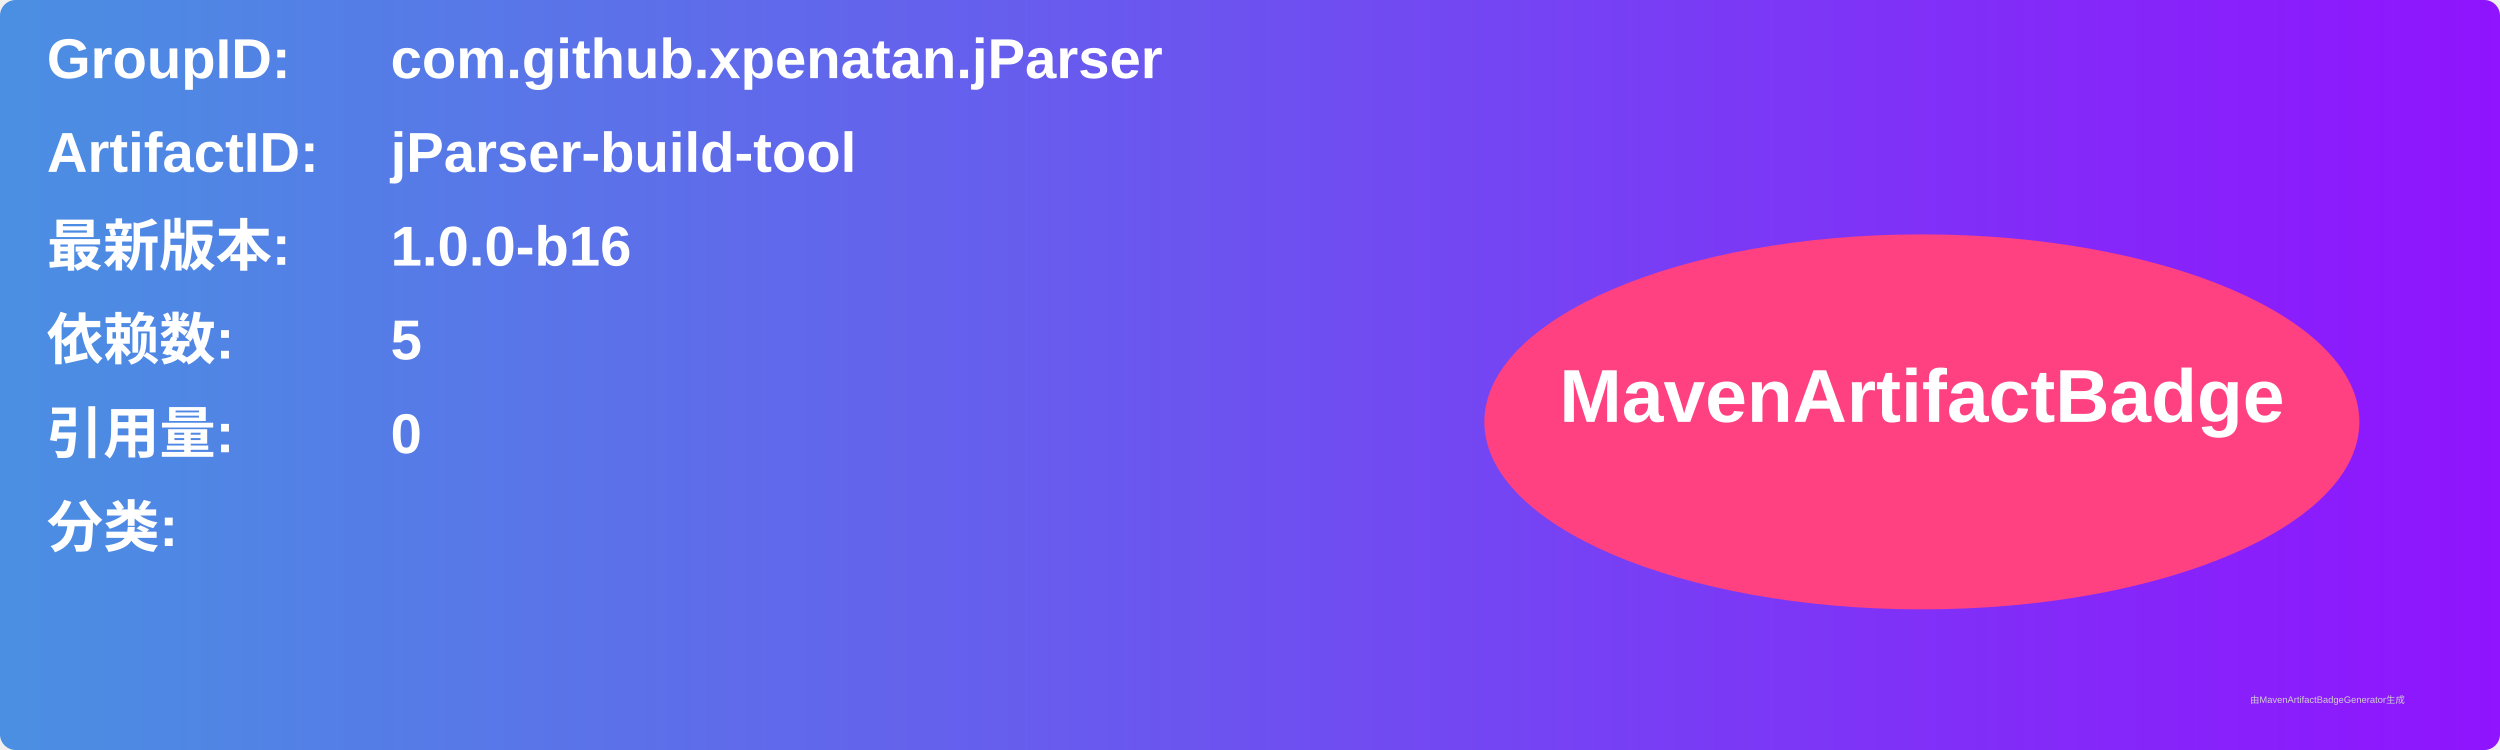
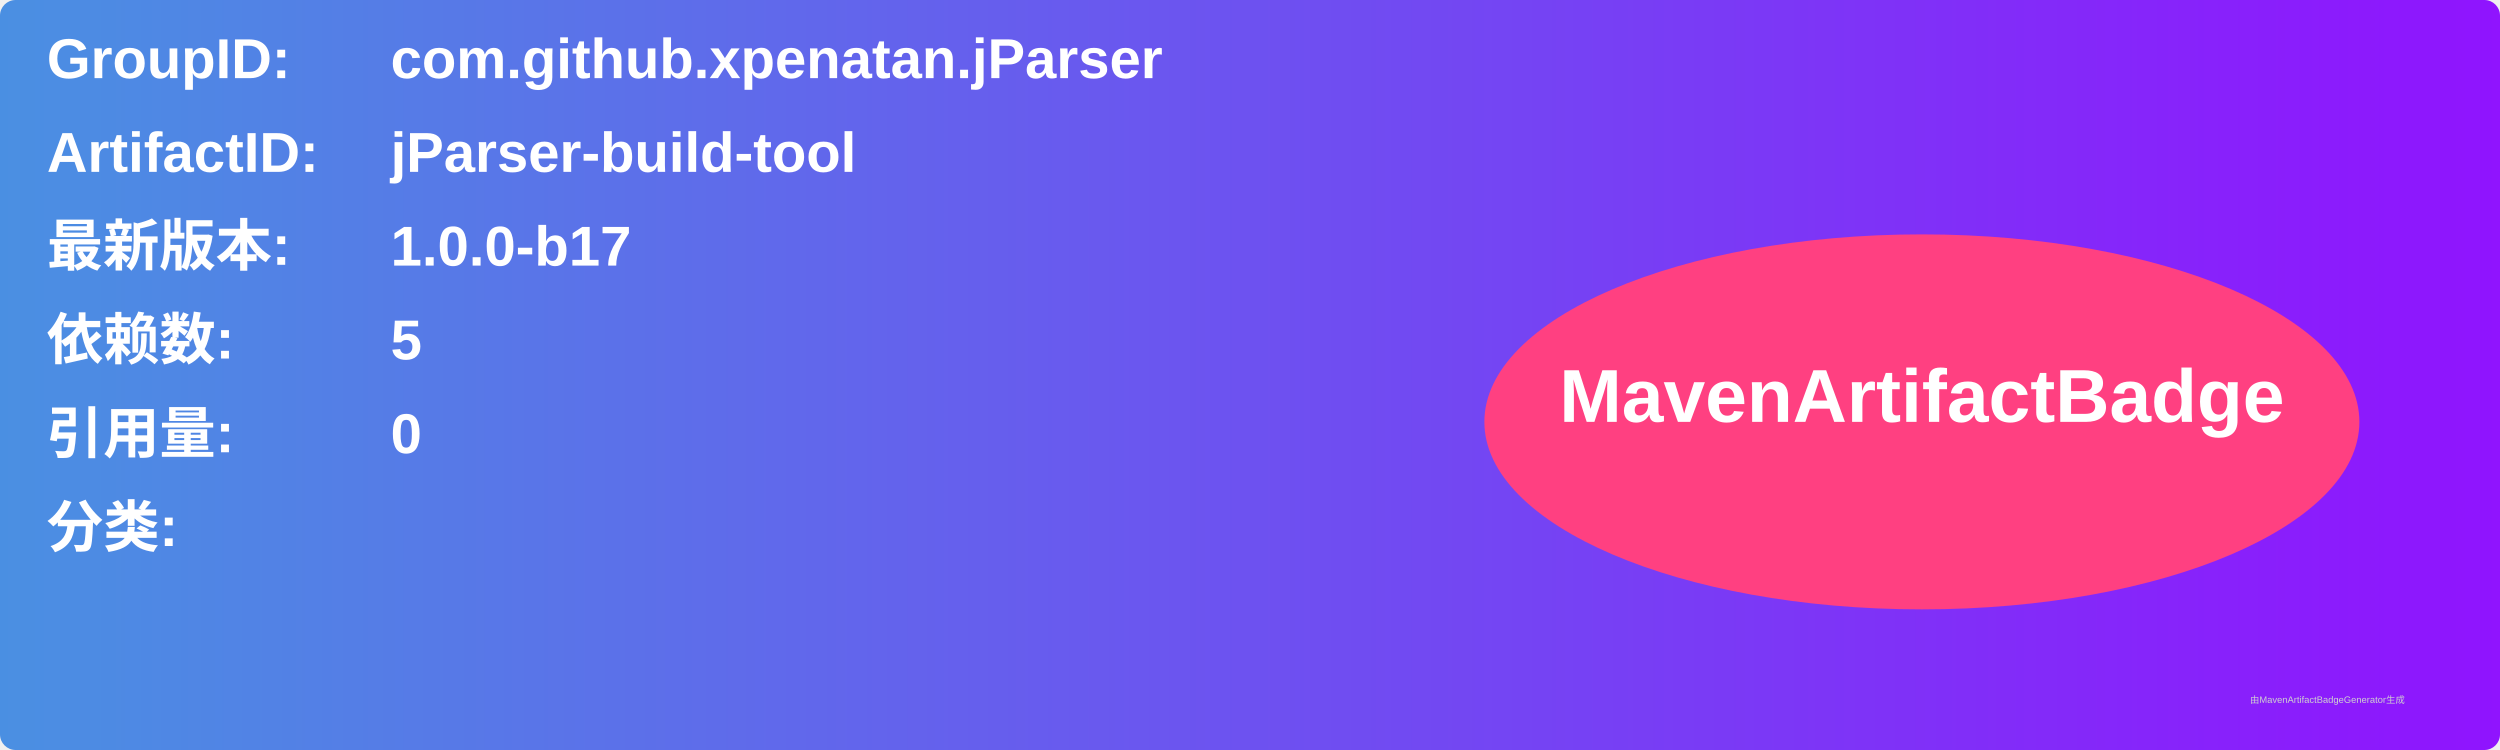
<svg xmlns="http://www.w3.org/2000/svg" width="800" height="240" viewBox="0 0 800 240">
  <linearGradient id="grad" x1="0%" y1="0%" x2="100%" y2="0%">
    <stop offset="0%" stop-color="#4a90e2" />
    <stop offset="100%" stop-color="#9013fe" />
  </linearGradient>
  <rect width="100%" height="100%" rx="5" ry="5" fill="url(#grad)" />
  <g transform="translate(15, 15)">
    <text x="0" y="10" font-family="Arial" font-size="18" fill="white" font-weight="bold" width="260">GroupID:</text>
    <text x="110" y="10" font-family="Arial" font-size="18" fill="white" font-weight="bold" width="460">com.github.xpenatan.jParser</text>
    <text x="0" y="40" font-family="Arial" font-size="18" fill="white" font-weight="bold" width="260">ArtifactID:</text>
    <text x="110" y="40" font-family="Arial" font-size="18" fill="white" font-weight="bold" width="460">jParser-build-tool</text>
    <text x="0" y="70" font-family="Arial" font-size="18" fill="white" font-weight="bold">最新版本:</text>
    <text x="110" y="70" font-family="Arial" font-size="18" fill="white" font-weight="bold">
-       <tspan font-weight="bold">1.0.0-b16</tspan>
+       <tspan font-weight="bold">1.0.0-b17</tspan>
    </text>
    <text x="0" y="100" font-family="Arial" font-size="18" fill="white" font-weight="bold">依赖数: </text>
    <text x="110" y="100" font-family="Arial" font-size="18" fill="white">
      <tspan font-weight="bold">5</tspan>
    </text>
    <text x="0" y="130" font-family="Arial" font-size="18" fill="white" font-weight="bold">引用量: </text>
    <text x="110" y="130" font-family="Arial" font-size="18" fill="white">
      <tspan font-weight="bold">0</tspan>
    </text>
    <text x="0" y="160" font-family="Arial" font-size="18" fill="white" font-weight="bold">分类:</text>
    <text x="10" y="190" font-family="Arial" font-size="10" fill="white">
      <tspan font-weight="bold" />
    </text>
    <ellipse cx="600" cy="120" rx="140" ry="60" fill="#ff4081" />
    <text x="600" y="120" text-anchor="middle" font-family="Arial" font-size="24" fill="white" font-weight="bold">MavenArtifactBadge</text>
  </g>
  <text x="720" y="225" font-family="Arial" font-size="3" fill="#d0d0d0">由MavenArtifactBadgeGenerator生成</text>
</svg>
